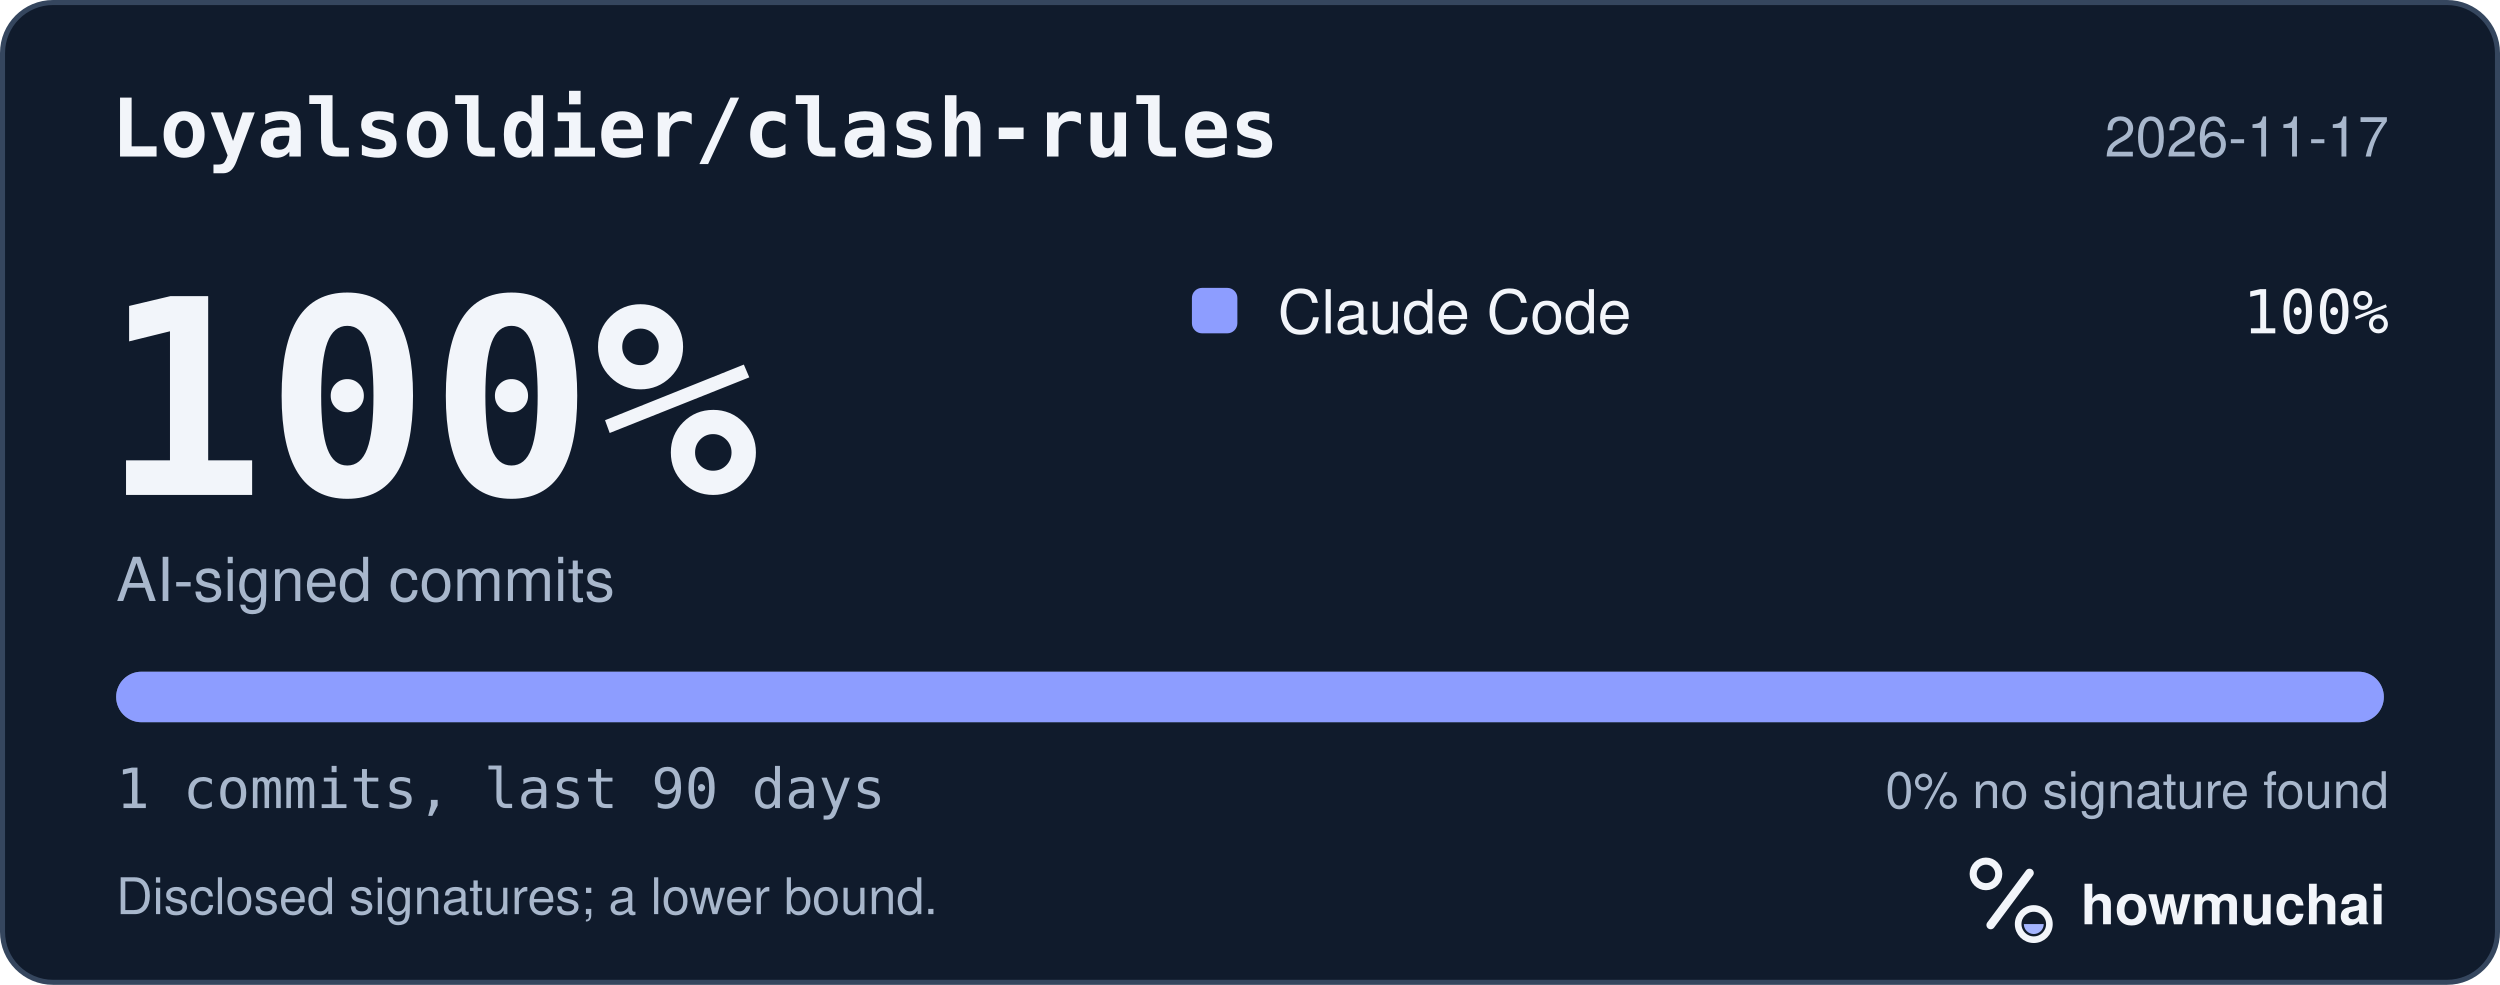
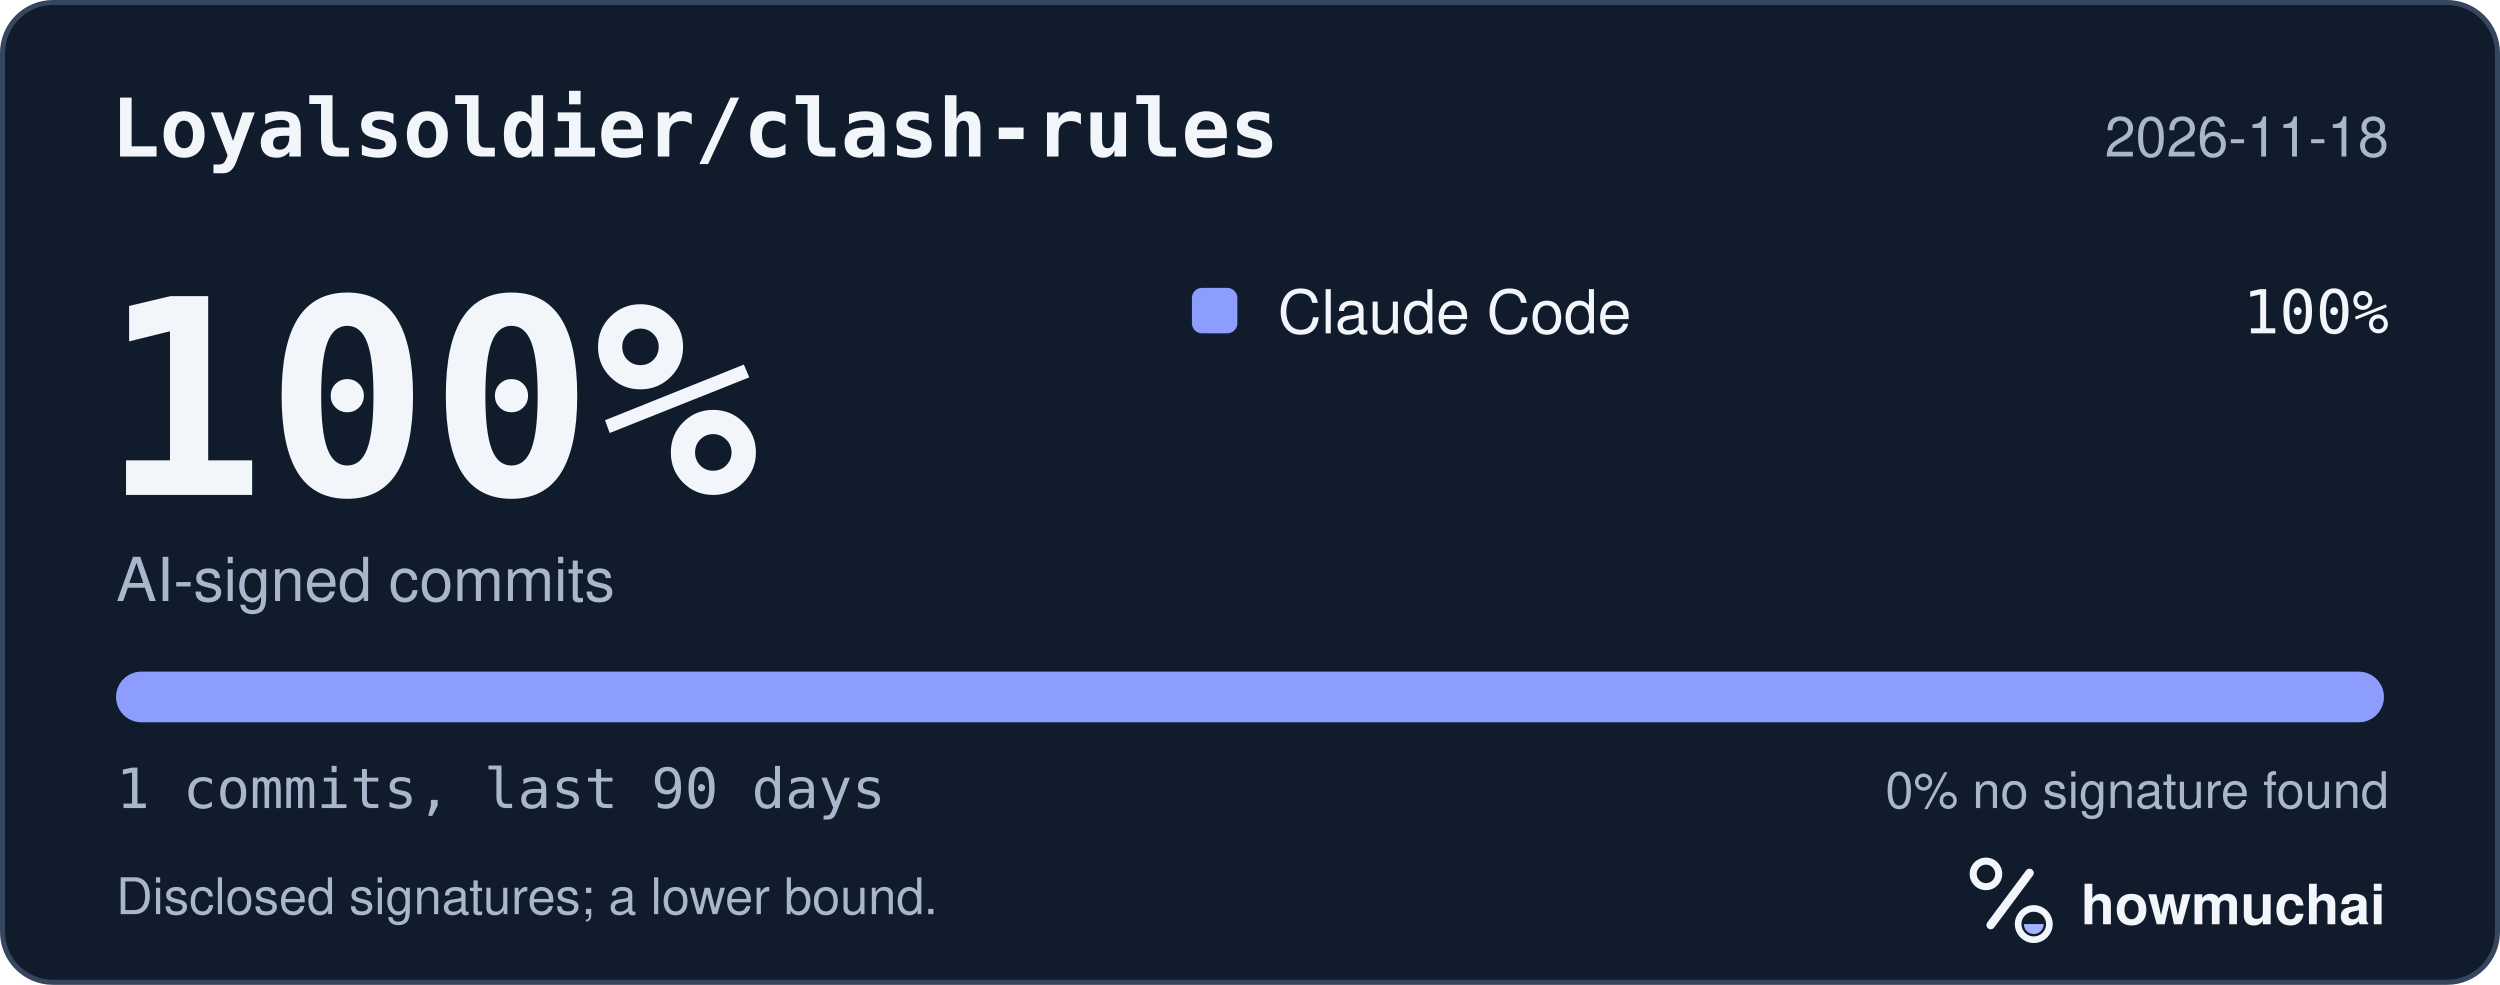
<svg xmlns="http://www.w3.org/2000/svg" width="495" height="195" viewBox="0 0 495 195" role="img" aria-labelledby="hm-t hm-d">
  <rect x="0.5" y="0.5" width="494" height="194" rx="10" fill="#101B2C" stroke="#35465E" />
  <text x="22" y="31" fill="#F2F5FA" font-family="ui-monospace, SF Mono, Menlo, Consolas, IBM Plex Mono, monospace" font-size="16" font-weight="600">Loyalsoldier/clash-rules</text>
-   <text x="473" y="31" fill="#A8B7CC" font-family="-apple-system, BlinkMacSystemFont, Segoe UI, Helvetica, Arial, Fira Sans, sans-serif" font-size="11" text-anchor="end">2026-11-17</text>
+   <text x="473" y="31" fill="#A8B7CC" font-family="-apple-system, BlinkMacSystemFont, Segoe UI, Helvetica, Arial, Fira Sans, sans-serif" font-size="11" text-anchor="end">2026-11-18</text>
  <text x="20" y="98" fill="#F2F5FA" font-family="ui-monospace, SF Mono, Menlo, Consolas, IBM Plex Mono, monospace" font-size="54" font-weight="700">100%</text>
  <text x="23" y="119" fill="#A8B7CC" font-family="-apple-system, BlinkMacSystemFont, Segoe UI, Helvetica, Arial, Fira Sans, sans-serif" font-size="12">AI-signed commits</text>
  <rect x="236" y="57" width="9" height="9" rx="2" fill="#8D9DFF" />
  <text x="253" y="66" fill="#F2F5FA" font-family="-apple-system, BlinkMacSystemFont, Segoe UI, Helvetica, Arial, Fira Sans, sans-serif" font-size="12">Claude Code</text>
  <text x="473" y="66" fill="#F2F5FA" font-family="ui-monospace, SF Mono, Menlo, Consolas, IBM Plex Mono, monospace" font-size="12" text-anchor="end">100%</text>
  <defs>
    <clipPath id="hm-bar">
      <rect x="23" y="133" width="449" height="10" rx="5" />
    </clipPath>
  </defs>
  <rect x="23" y="133" width="449" height="10" rx="5" fill="#66768B" />
  <g clip-path="url(#hm-bar)">
    <rect x="23.00" y="133" width="449.00" height="10" fill="#8D9DFF" />
  </g>
  <text x="23" y="160" fill="#A8B7CC" font-family="ui-monospace, SF Mono, Menlo, Consolas, IBM Plex Mono, monospace" font-size="11">1 commits, last 90 days</text>
  <text x="473" y="160" fill="#A8B7CC" font-family="-apple-system, BlinkMacSystemFont, Segoe UI, Helvetica, Arial, Fira Sans, sans-serif" font-size="10" text-anchor="end">0% no signature found</text>
  <text x="23" y="181" fill="#A8B7CC" font-family="-apple-system, BlinkMacSystemFont, Segoe UI, Helvetica, Arial, Fira Sans, sans-serif" font-size="10">Disclosed signatures; a lower bound.</text>
  <g transform="translate(386 166) scale(0.046875)">
    <circle cx="154" cy="150" r="54" fill="none" stroke="#F2F5FA" stroke-width="30" />
    <path d="M174 366 338 146" fill="none" stroke="#F2F5FA" stroke-width="36" stroke-linecap="round" />
    <circle cx="356" cy="362" r="66" fill="none" stroke="#F2F5FA" stroke-width="28" />
    <path d="M314 362a42 42 0 0 0 84 0Z" fill="#A4B5FF" />
  </g>
  <text x="412" y="183" fill="#F2F5FA" font-family="-apple-system, BlinkMacSystemFont, Segoe UI, Helvetica, Arial, Fira Sans, sans-serif" font-size="11" font-weight="650">howmuchai</text>
</svg>
